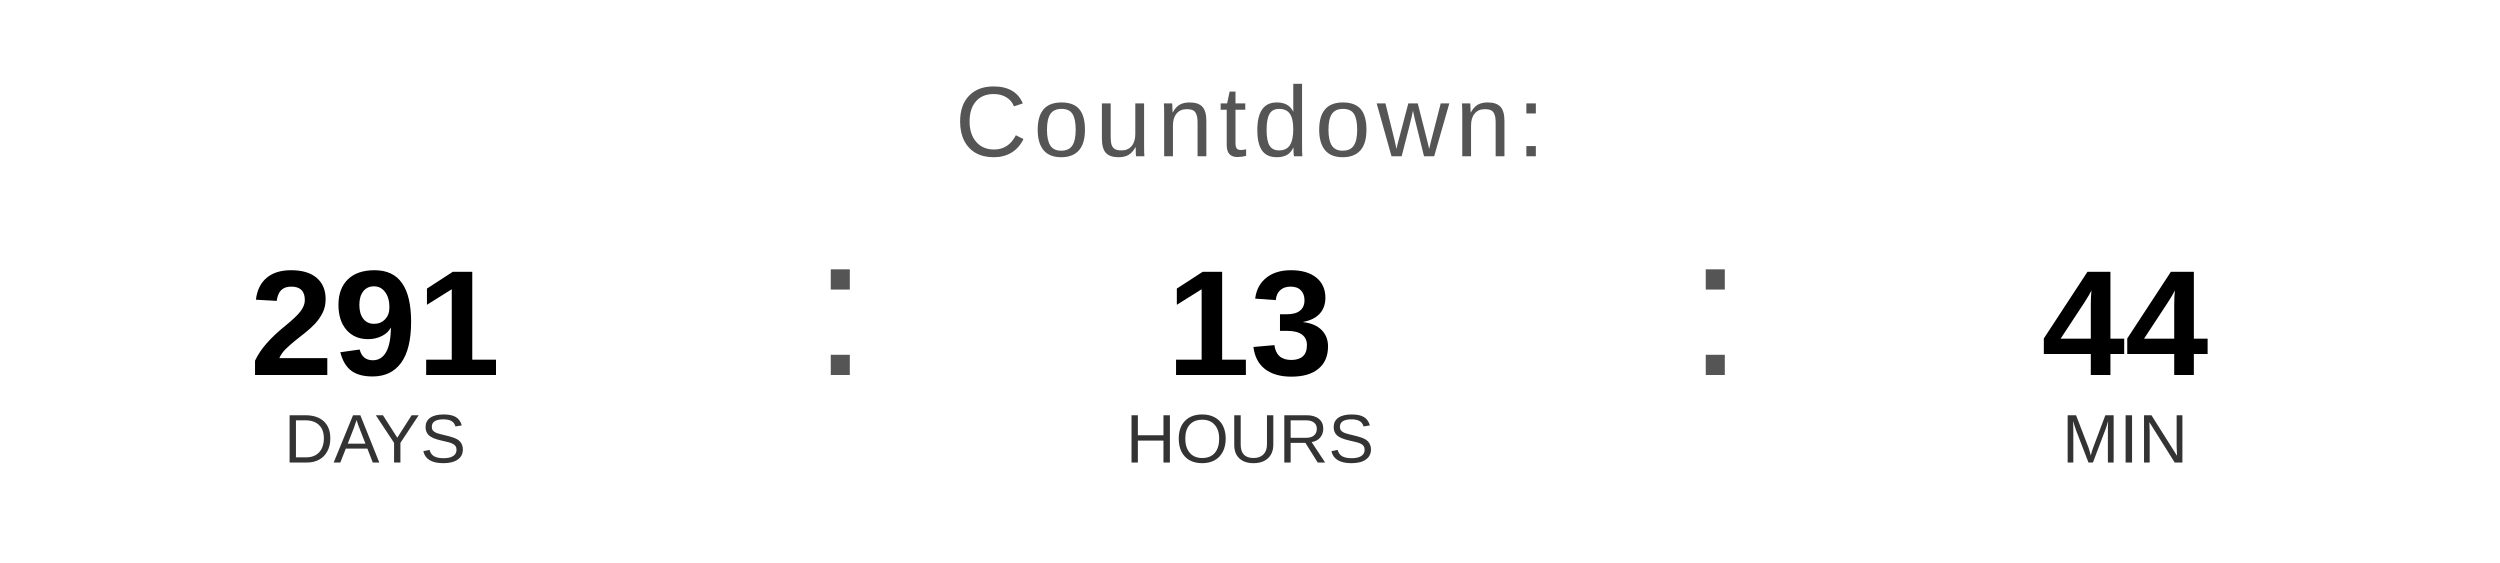
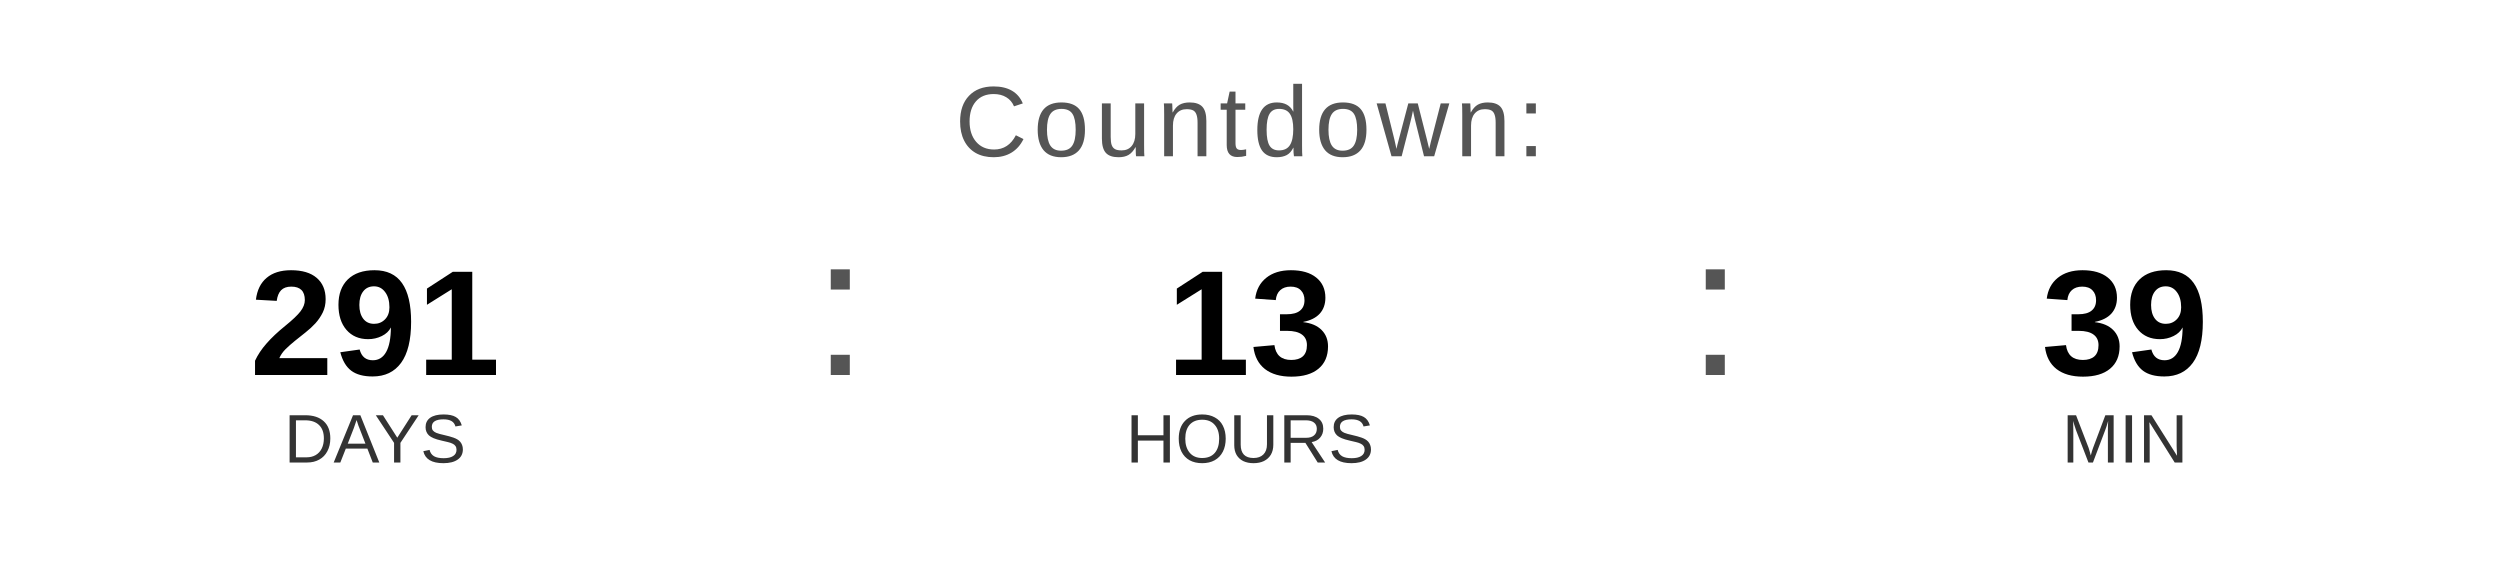
<svg xmlns="http://www.w3.org/2000/svg" width="400" height="90" viewBox="0 0 400 90">
  <text x="200" y="25" font-family="Arial, Helvetica, sans-serif" font-size="16" fill="#555555" text-anchor="middle" letter-spacing="1">
    Countdown:
  </text>
  <text x="60" y="60" font-family="Arial, Helvetica, sans-serif" font-size="24" font-weight="bold" fill="#000000" text-anchor="middle">291</text>
  <text x="60" y="74" font-family="Arial, Helvetica, sans-serif" font-size="11" fill="#333333" text-anchor="middle">DAYS</text>
  <text x="130" y="60" font-family="Arial, sans-serif" font-size="32" fill="#555555">:</text>
  <text x="200" y="60" font-family="Arial, Helvetica, sans-serif" font-size="24" font-weight="bold" fill="#000000" text-anchor="middle">13</text>
  <text x="200" y="74" font-family="Arial, Helvetica, sans-serif" font-size="11" fill="#333333" text-anchor="middle">HOURS</text>
  <text x="270" y="60" font-family="Arial, sans-serif" font-size="32" fill="#555555">:</text>
-   <text x="340" y="60" font-family="Arial, Helvetica, sans-serif" font-size="24" font-weight="bold" fill="#000000" text-anchor="middle">44</text>
+   <text x="340" y="60" font-family="Arial, Helvetica, sans-serif" font-size="24" font-weight="bold" fill="#000000" text-anchor="middle">39</text>
  <text x="340" y="74" font-family="Arial, Helvetica, sans-serif" font-size="11" fill="#333333" text-anchor="middle">MIN</text>
</svg>
